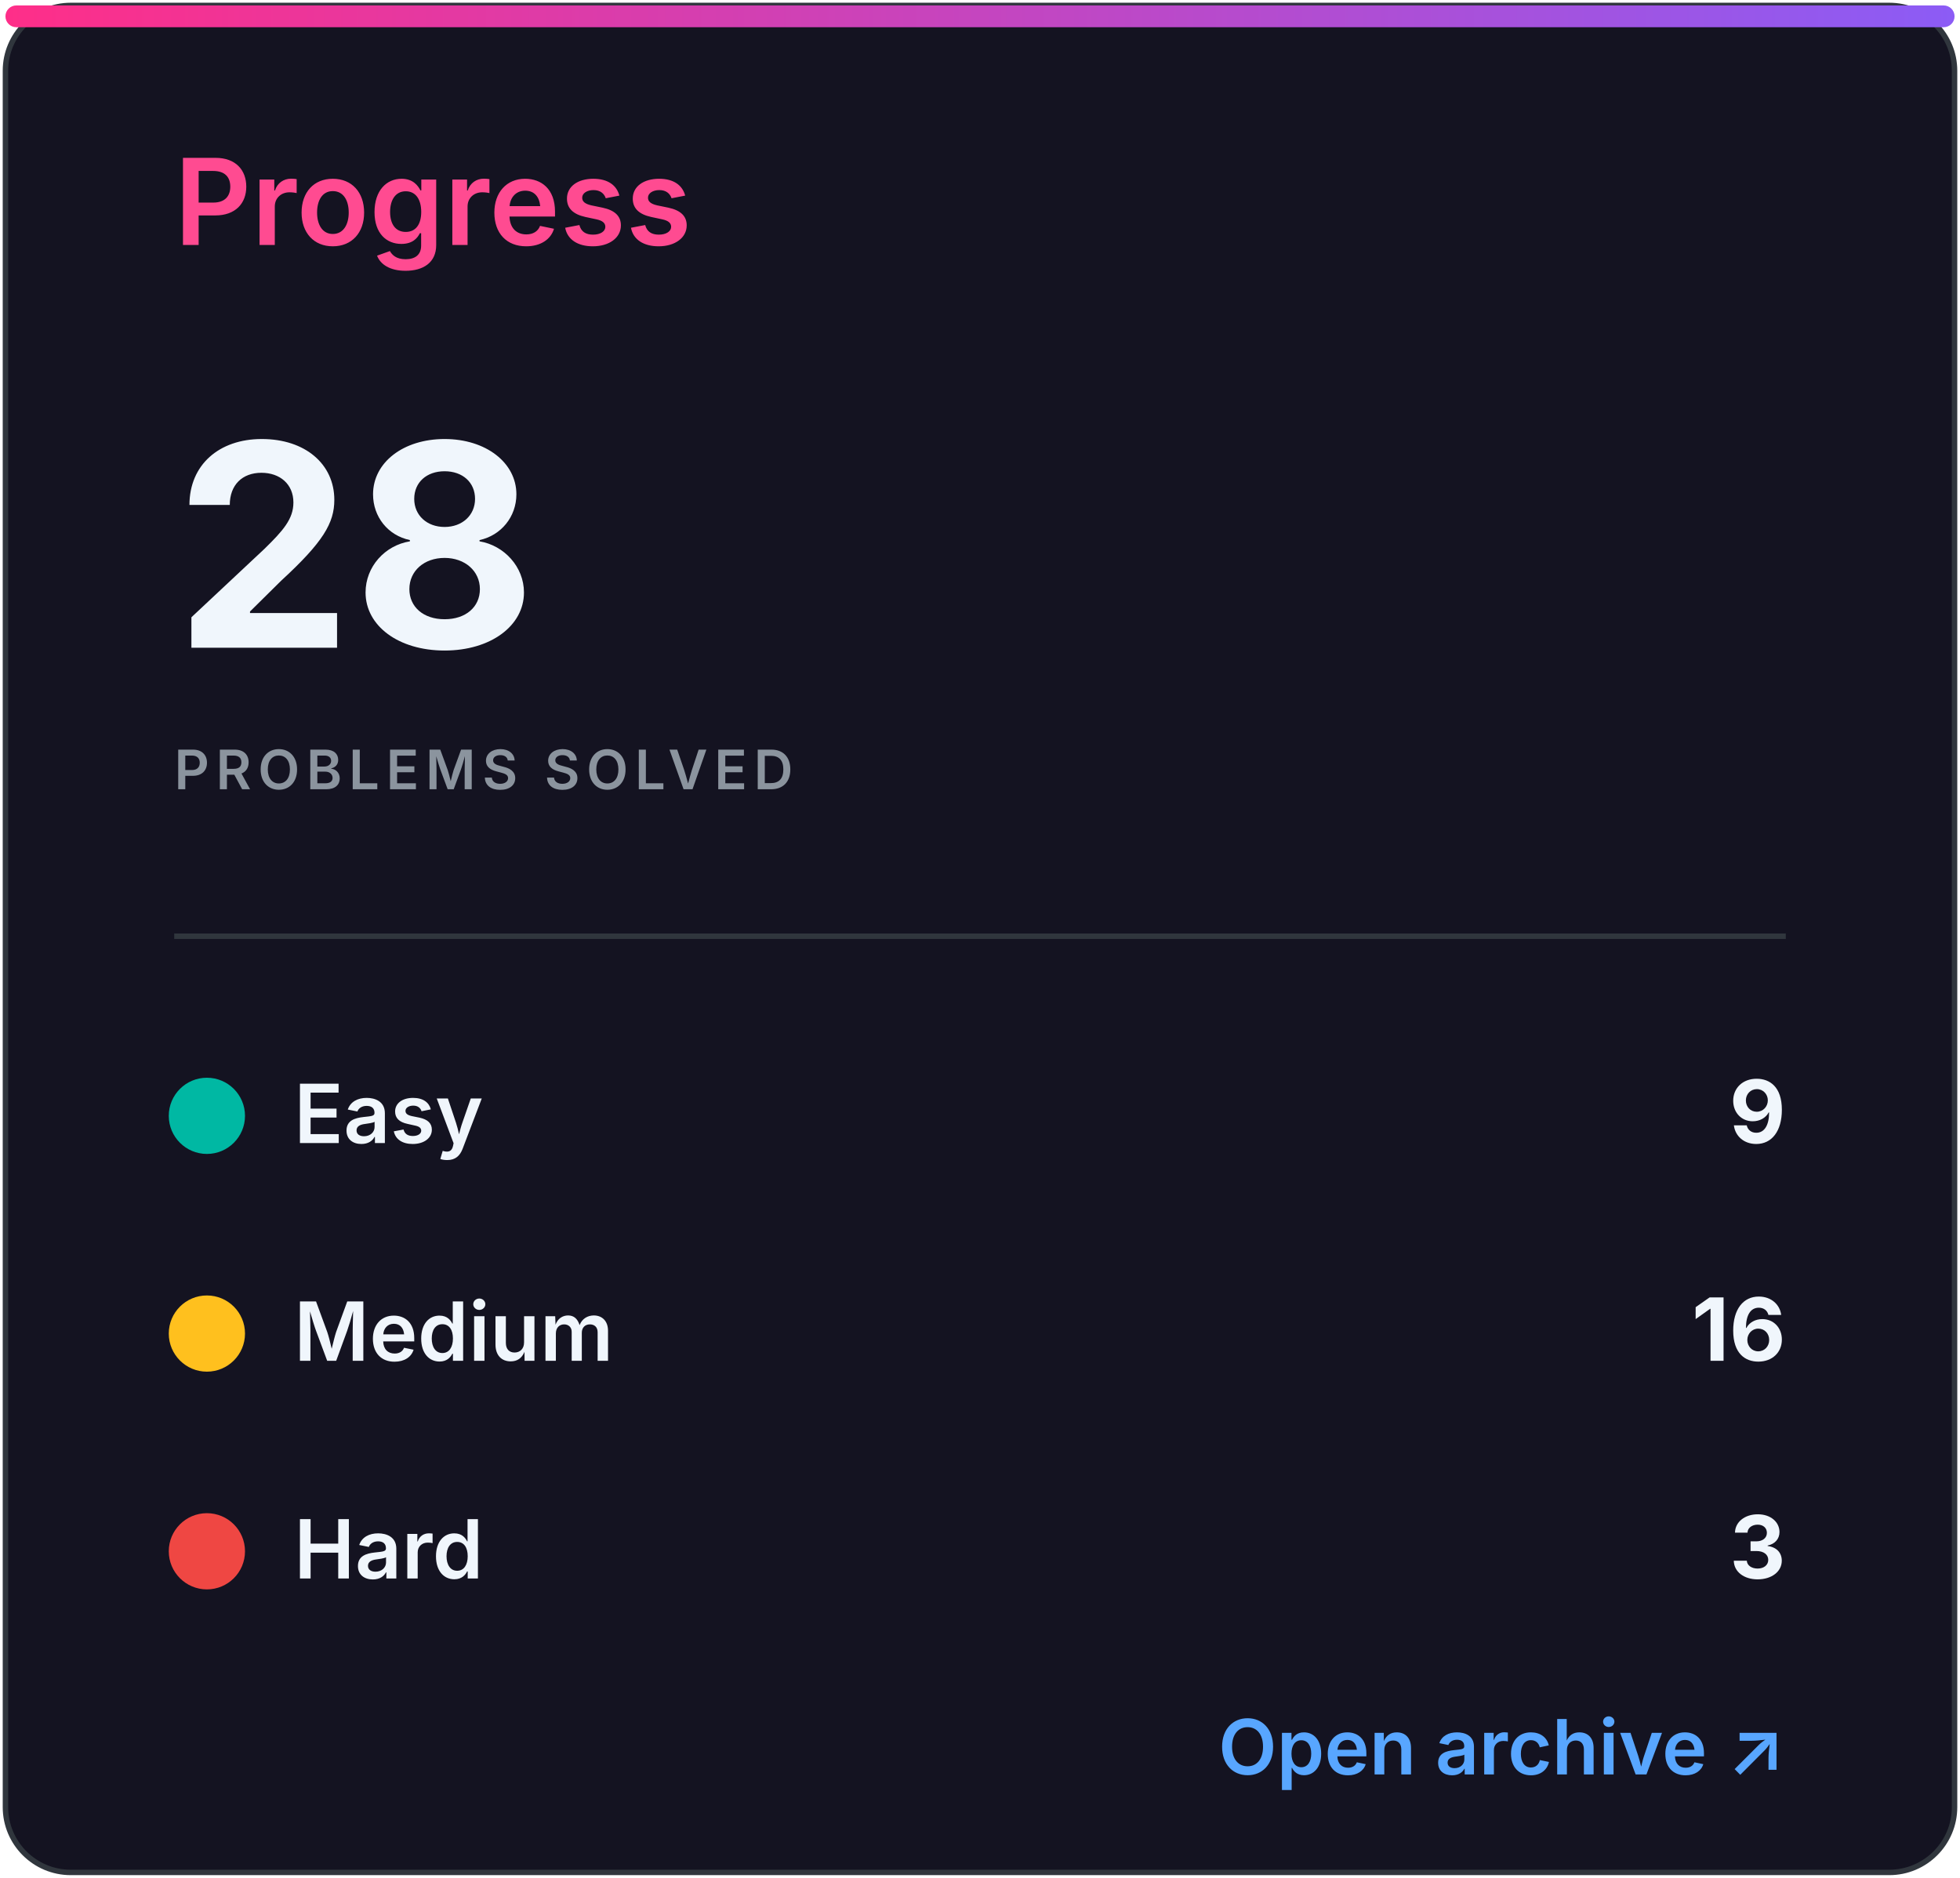
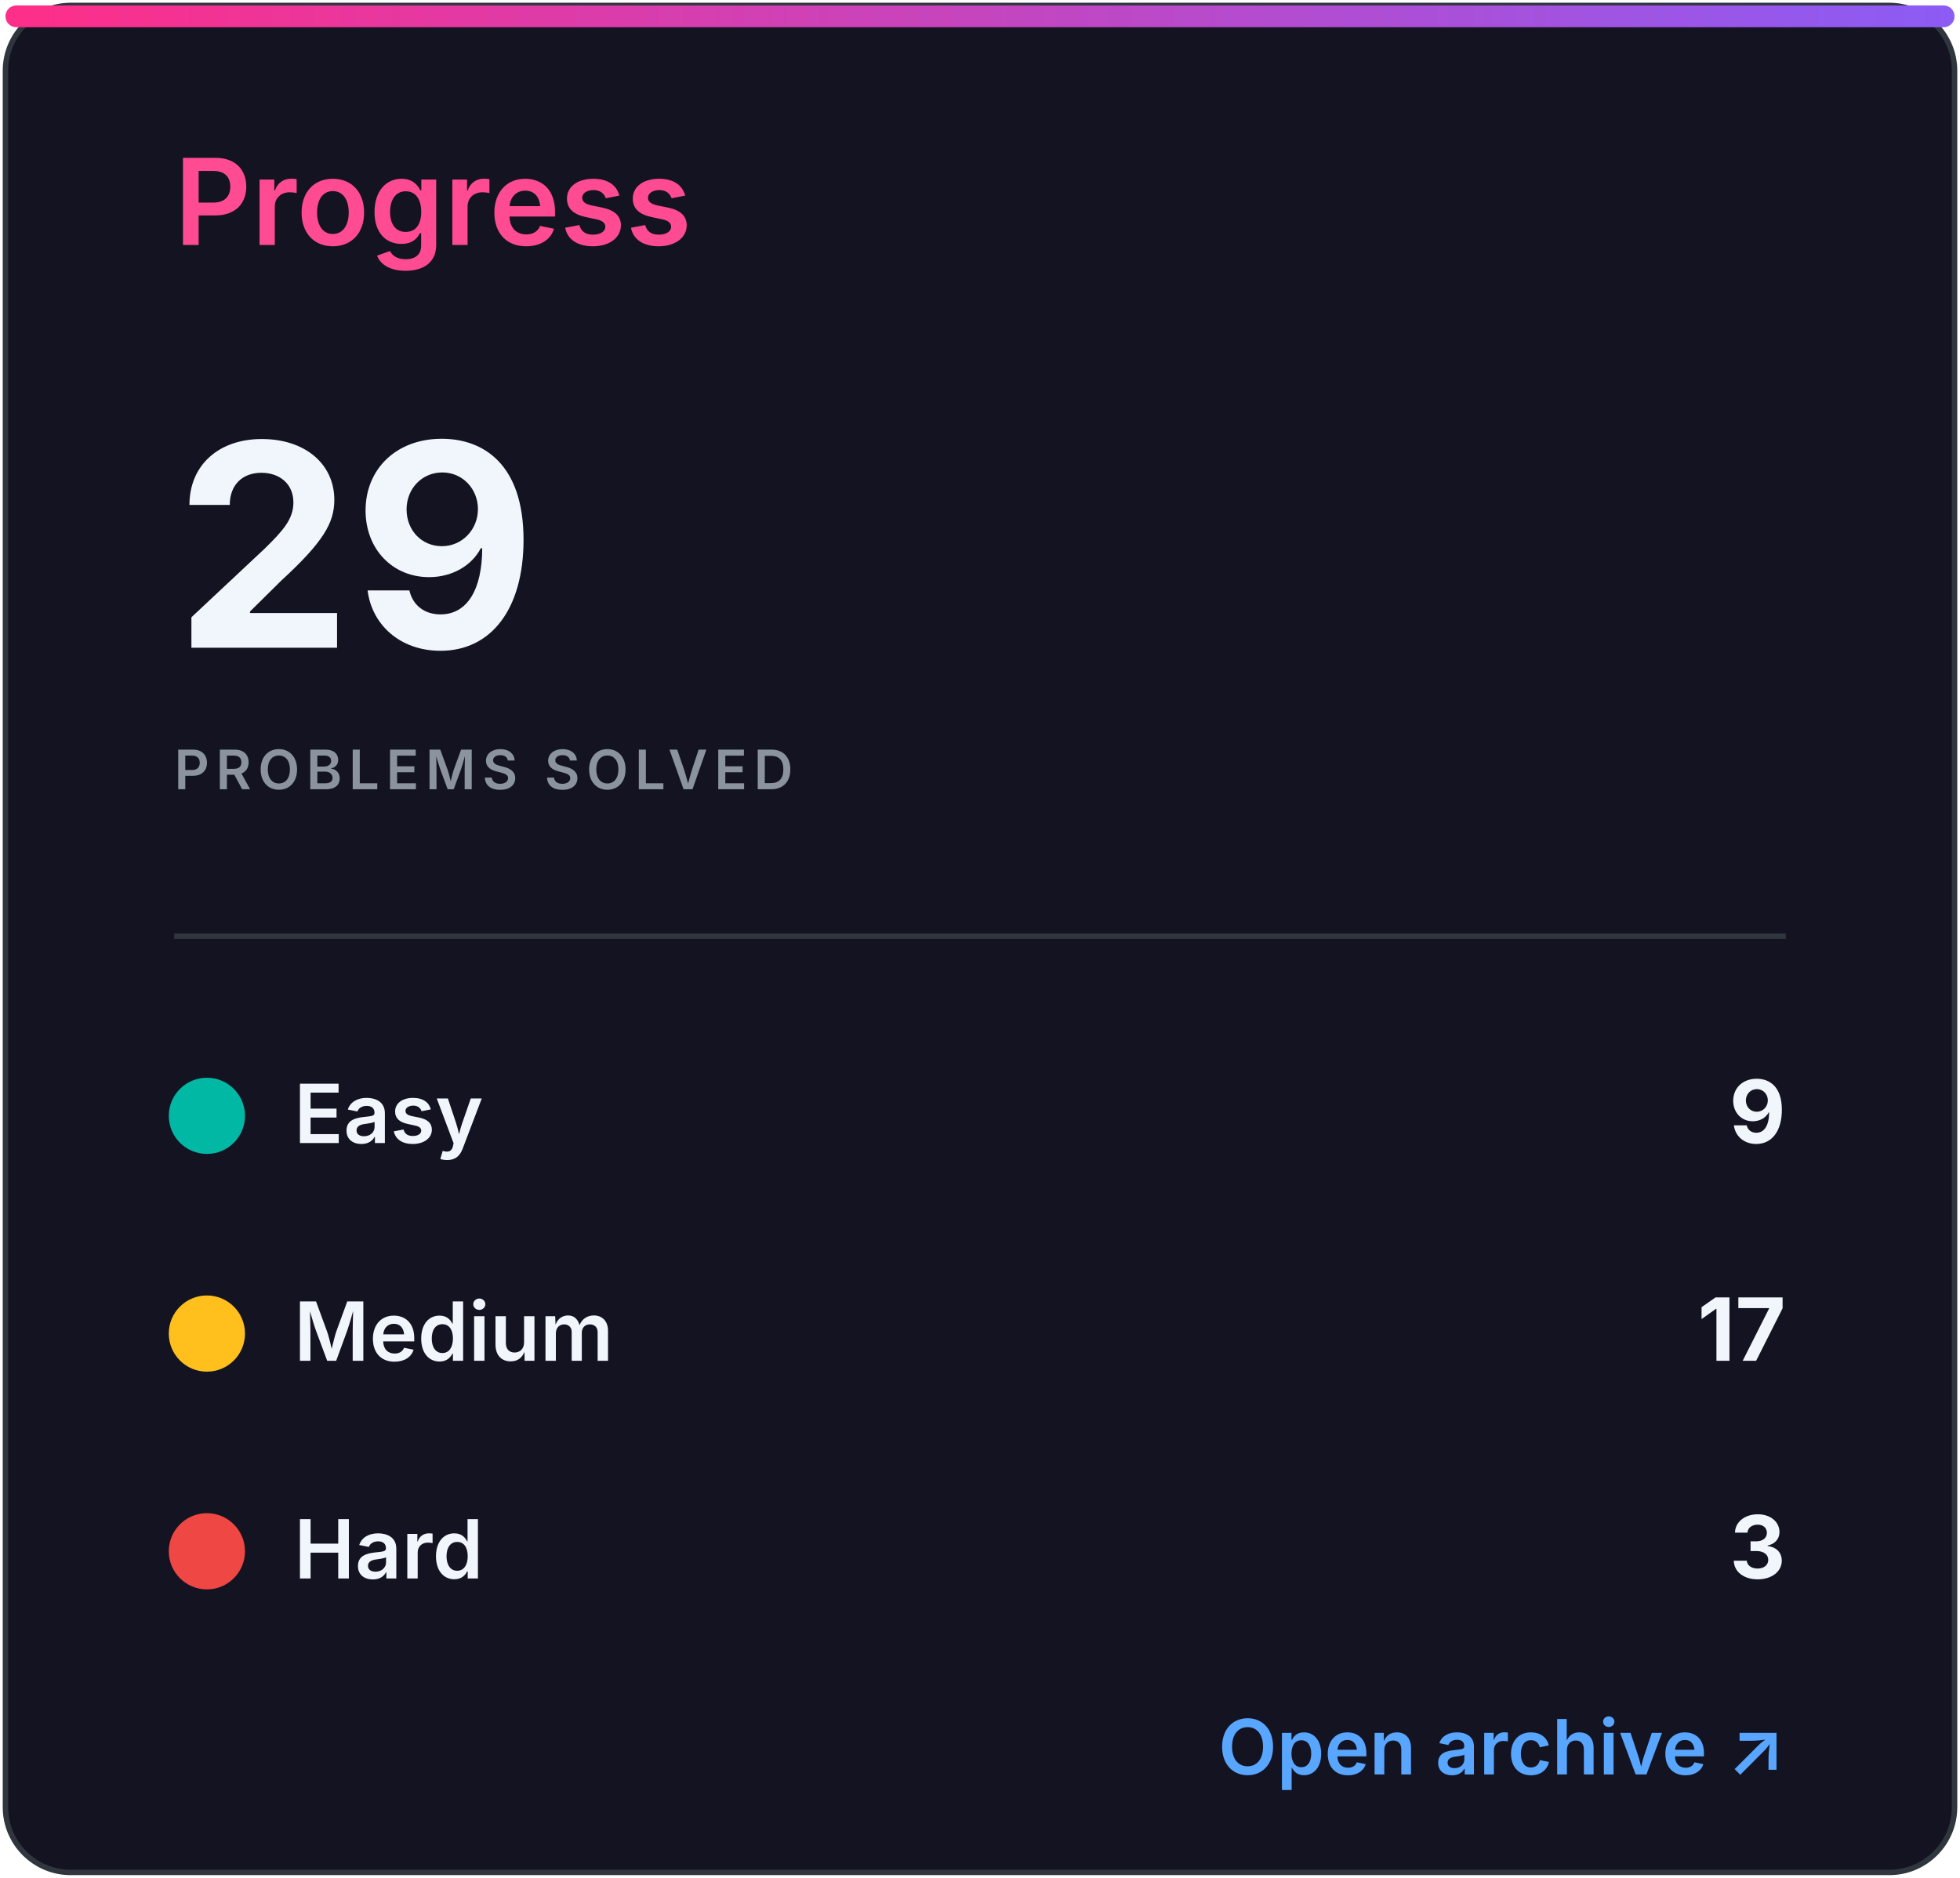
<svg xmlns="http://www.w3.org/2000/svg" width="360" height="345" viewBox="0 0 360 345" role="img" aria-labelledby="title desc">
  <defs>
    <linearGradient id="accent" x1="0" x2="1">
      <stop stop-color="#ff2e88" />
      <stop offset="1" stop-color="#8b5cf6" />
    </linearGradient>
    <clipPath id="bar">
      <rect x="32" y="82" width="296" height="8" rx="4" />
    </clipPath>
    <style>
.heading{font:600 22px -apple-system,BlinkMacSystemFont,'Segoe UI',sans-serif;fill:#ff4b91}
.eyebrow{font:600 10px -apple-system,BlinkMacSystemFont,'Segoe UI',sans-serif;letter-spacing:1.2px;fill:#8b949e}
.total{font:700 52px -apple-system,BlinkMacSystemFont,'Segoe UI',sans-serif;fill:#f0f6fc}
.metric{font:600 15px -apple-system,BlinkMacSystemFont,'Segoe UI',sans-serif;fill:#f0f6fc}
.count{font:700 16px -apple-system,BlinkMacSystemFont,'Segoe UI',sans-serif;fill:#f0f6fc}
.muted{font:500 13px -apple-system,BlinkMacSystemFont,'Segoe UI',sans-serif;fill:#8b949e}
.language{font:700 31px -apple-system,BlinkMacSystemFont,'Segoe UI',sans-serif;fill:#f0f6fc}
.link{font:600 14px -apple-system,BlinkMacSystemFont,'Segoe UI',sans-serif;fill:#58a6ff}
</style>
  </defs>
  <rect x="1" y="1" width="358" height="343" rx="12" fill="#141321" stroke="#30363d" />
  <rect x="1" y="1" width="358" height="4" rx="2" fill="url(#accent)" />
  <text x="32" y="45" class="heading">Progress</text>
-   <text x="32" y="119" class="total">28</text>
+   <text x="32" y="119" class="total">29</text>
  <text x="32" y="145" class="eyebrow">PROBLEMS SOLVED</text>
  <line x1="32" y1="172" x2="328" y2="172" stroke="#30363d" />
  <circle cx="38" cy="205" r="7" fill="#00b8a3" />
  <text x="54" y="210" class="metric">Easy</text>
  <text x="328" y="210" class="count" text-anchor="end">9</text>
  <circle cx="38" cy="245" r="7" fill="#ffc01e" />
  <text x="54" y="250" class="metric">Medium</text>
-   <text x="328" y="250" class="count" text-anchor="end">16</text>
+   <text x="328" y="250" class="count" text-anchor="end">17</text>
  <circle cx="38" cy="285" r="7" fill="#ef4743" />
  <text x="54" y="290" class="metric">Hard</text>
  <text x="328" y="290" class="count" text-anchor="end">3</text>
  <text x="328" y="326" class="link" text-anchor="end">Open archive ↗</text>
</svg>
